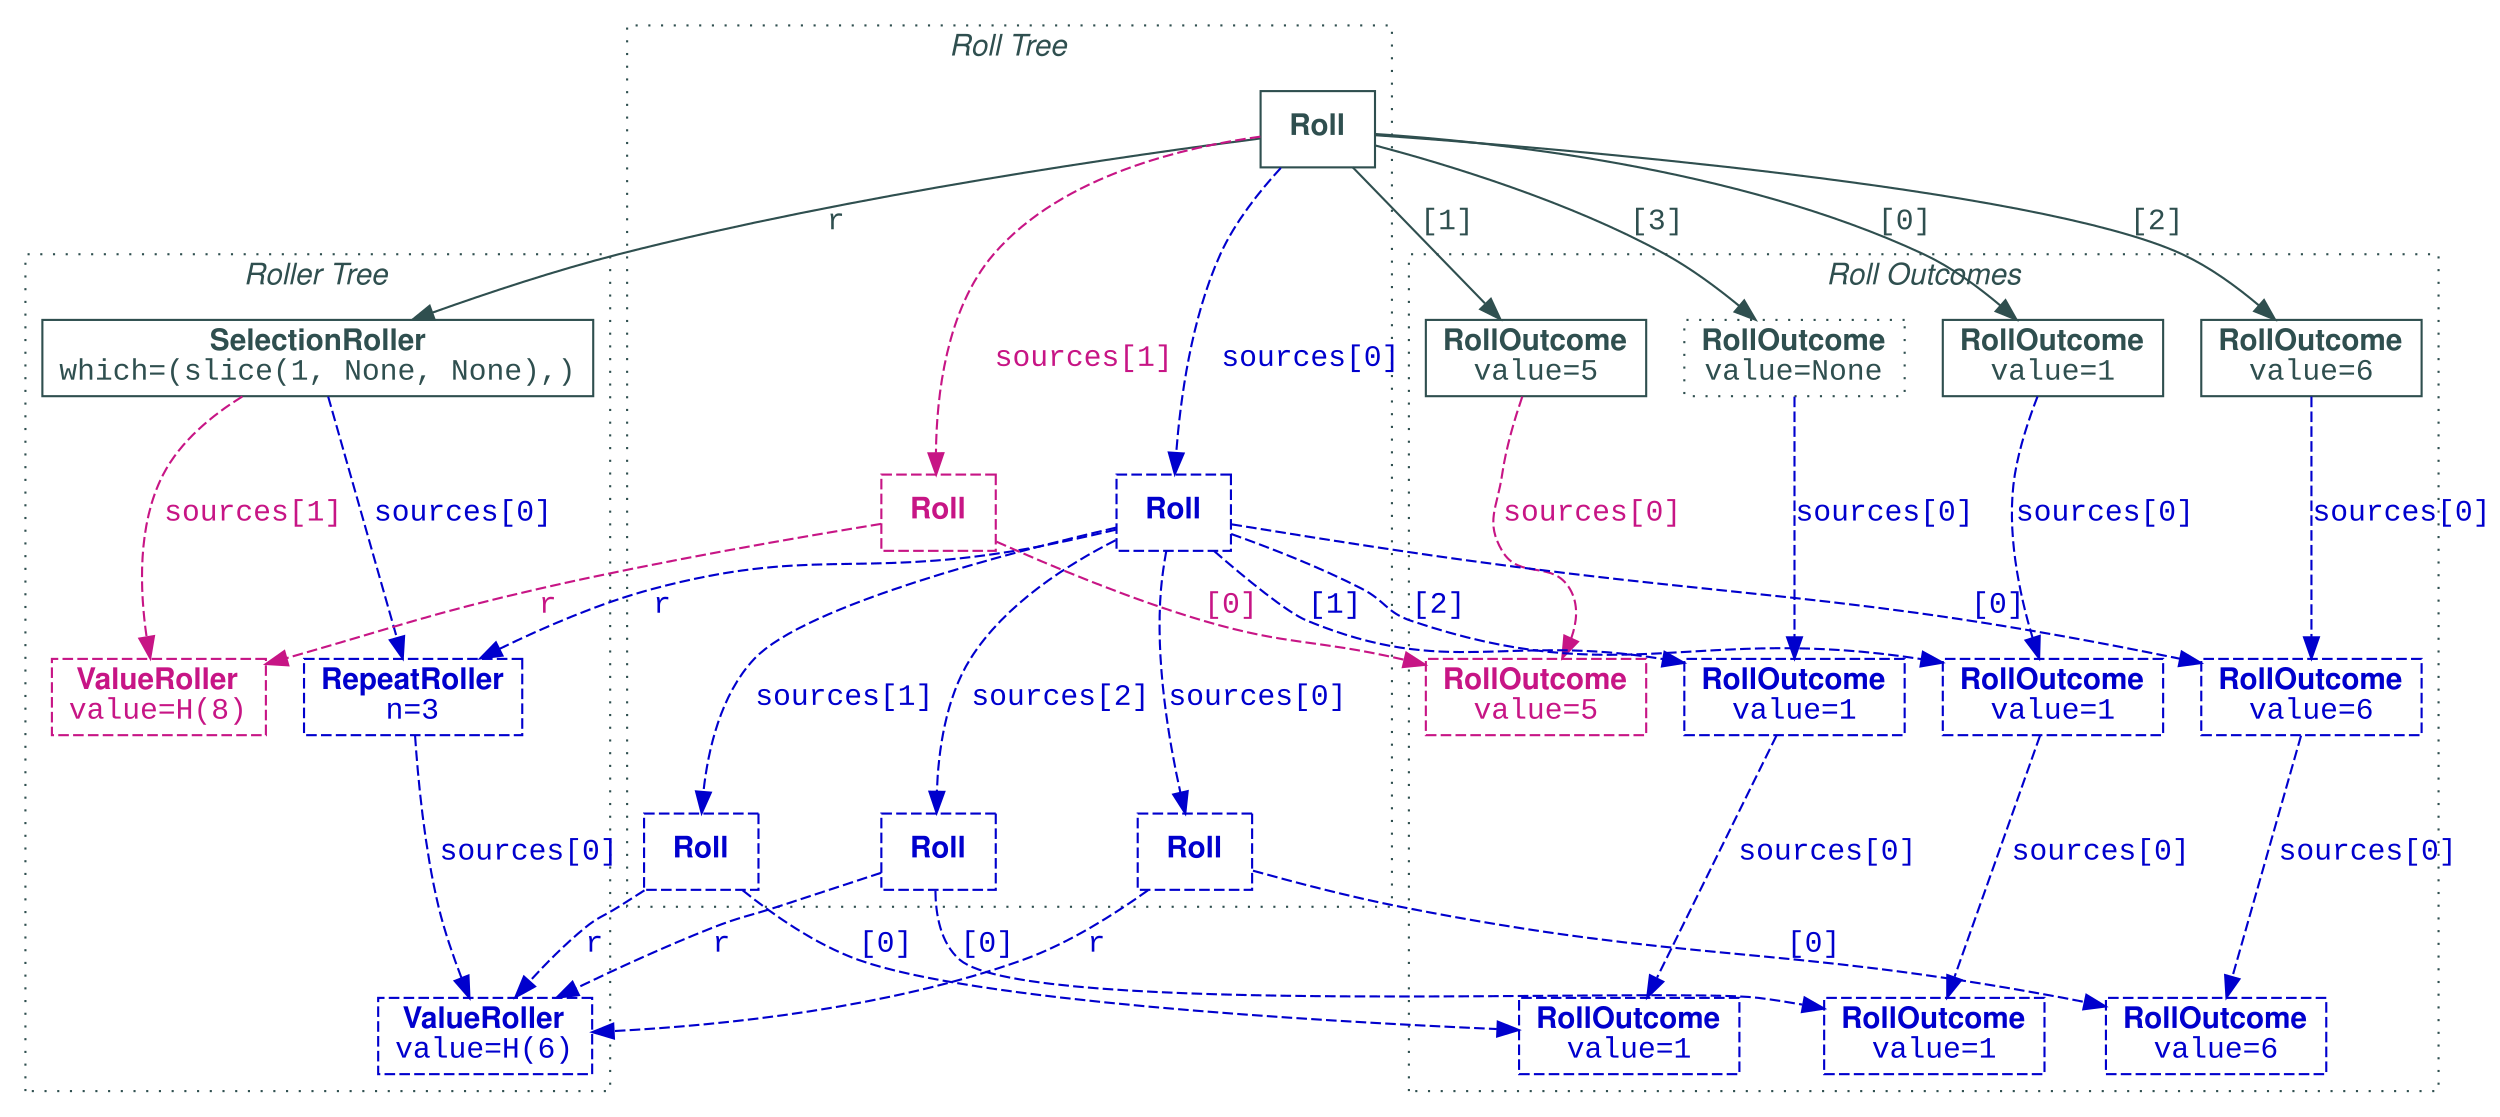
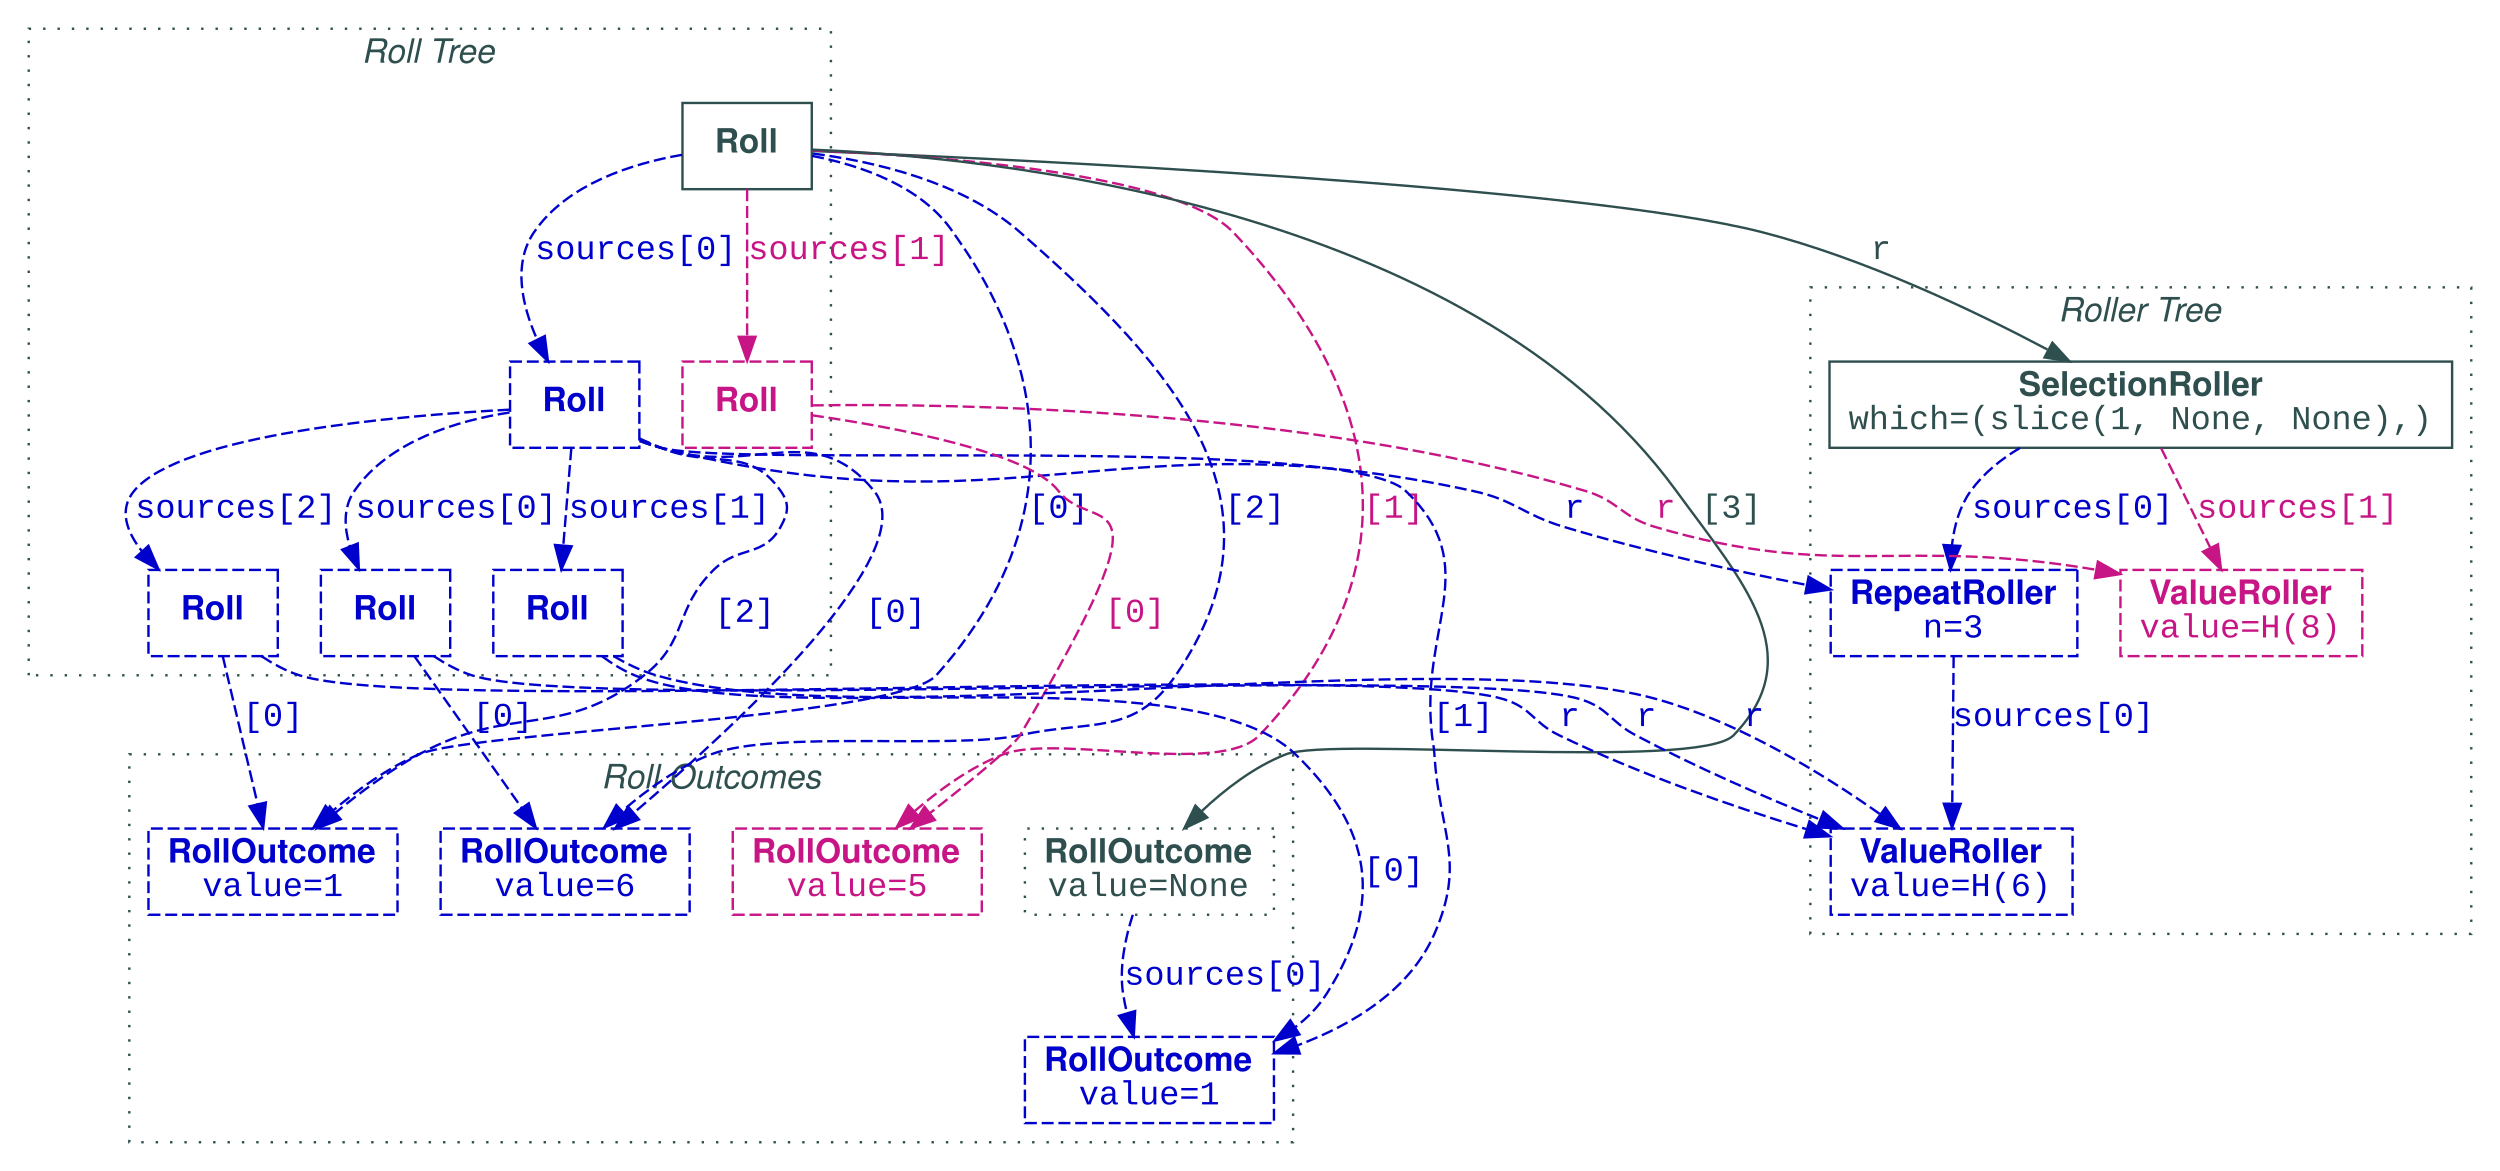
- <svg xmlns="http://www.w3.org/2000/svg" width="1180pt" height="527pt" viewBox="0.00 0.00 1180.00 527.00">
-   <g id="graph0" class="graph" transform="scale(1 1) rotate(0) translate(4 523)">
+ <svg xmlns="http://www.w3.org/2000/svg" width="1044pt" height="489pt" viewBox="0.00 0.00 1044.00 489.00">
+   <g id="graph0" class="graph" transform="scale(1 1) rotate(0) translate(4 485)">
    <g id="clust1" class="cluster">
-       <polygon fill="transparent" stroke="DarkSlateGray" stroke-dasharray="1,5" points="8,-8 8,-403 284,-403 284,-8 8,-8" />
-       <text text-anchor="start" x="111" y="-388.8" font-family="Helvetica,sans-Serif" font-style="italic" font-size="14.00" fill="DarkSlateGray">Roller Tree</text>
+       <polygon fill="transparent" stroke="DarkSlateGray" stroke-dasharray="1,5" points="8,-203 8,-473 343,-473 343,-203 8,-203" />
+       <text text-anchor="start" x="147" y="-458.8" font-family="Helvetica,sans-Serif" font-style="italic" font-size="14.00" fill="DarkSlateGray">Roll Tree</text>
    </g>
    <g id="clust2" class="cluster">
-       <polygon fill="transparent" stroke="DarkSlateGray" stroke-dasharray="1,5" points="292,-95 292,-511 653,-511 653,-95 292,-95" />
-       <text text-anchor="start" x="444" y="-496.8" font-family="Helvetica,sans-Serif" font-style="italic" font-size="14.00" fill="DarkSlateGray">Roll Tree</text>
+       <polygon fill="transparent" stroke="DarkSlateGray" stroke-dasharray="1,5" points="752,-95 752,-365 1028,-365 1028,-95 752,-95" />
+       <text text-anchor="start" x="855.5" y="-350.8" font-family="Helvetica,sans-Serif" font-style="italic" font-size="14.00" fill="DarkSlateGray">Roller Tree</text>
    </g>
    <g id="clust3" class="cluster">
-       <polygon fill="transparent" stroke="DarkSlateGray" stroke-dasharray="1,5" points="661,-8 661,-403 1147,-403 1147,-8 661,-8" />
-       <text text-anchor="start" x="858" y="-388.8" font-family="Helvetica,sans-Serif" font-style="italic" font-size="14.00" fill="DarkSlateGray">Roll Outcomes</text>
+       <polygon fill="transparent" stroke="DarkSlateGray" stroke-dasharray="1,5" points="50,-8 50,-170 536,-170 536,-8 50,-8" />
+       <text text-anchor="start" x="247" y="-155.8" font-family="Helvetica,sans-Serif" font-style="italic" font-size="14.00" fill="DarkSlateGray">Roll Outcomes</text>
    </g>
    <g id="node1" class="node">
-       <polygon fill="none" stroke="DarkSlateGray" points="645,-480 591,-480 591,-444 645,-444 645,-480" />
-       <text text-anchor="start" x="604.5" y="-459.3" font-family="Helvetica,sans-Serif" font-weight="bold" font-size="14.00" fill="DarkSlateGray">Roll</text>
+       <polygon fill="none" stroke="DarkSlateGray" points="335,-442 281,-442 281,-406 335,-406 335,-442" />
+       <text text-anchor="start" x="294.5" y="-421.3" font-family="Helvetica,sans-Serif" font-weight="bold" font-size="14.00" fill="DarkSlateGray">Roll</text>
    </g>
    <g id="node2" class="node">
-       <polygon fill="none" stroke="DarkSlateGray" points="276,-372 16,-372 16,-336 276,-336 276,-372" />
-       <text text-anchor="start" x="95" y="-357.8" font-family="Helvetica,sans-Serif" font-weight="bold" font-size="14.00" fill="DarkSlateGray">SelectionRoller</text>
-       <text text-anchor="start" x="24" y="-343.8" font-family="Courier New" font-size="14.00" fill="DarkSlateGray">which=(slice(1, None, None),)</text>
+       <polygon fill="none" stroke="DarkSlateGray" points="1020,-334 760,-334 760,-298 1020,-298 1020,-334" />
+       <text text-anchor="start" x="839" y="-319.8" font-family="Helvetica,sans-Serif" font-weight="bold" font-size="14.00" fill="DarkSlateGray">SelectionRoller</text>
+       <text text-anchor="start" x="768" y="-305.8" font-family="Courier New" font-size="14.00" fill="DarkSlateGray">which=(slice(1, None, None),)</text>
    </g>
    <g id="edge1" class="edge">
-       <path fill="none" stroke="DarkSlateGray" d="M590.76,-457.64C533.91,-450.32 398.75,-431.28 288,-403 258.6,-395.49 226.52,-384.87 200.31,-375.52" />
-       <polygon fill="DarkSlateGray" stroke="DarkSlateGray" points="201.16,-372.11 190.56,-372.01 198.78,-378.69 201.16,-372.11" />
-       <text text-anchor="middle" x="390.5" y="-414.8" font-family="Courier New" font-size="14.00" fill="DarkSlateGray">r</text>
+       <path fill="none" stroke="DarkSlateGray" d="M335.12,-421.96C416.3,-418.67 656.37,-407.5 732,-388 774.49,-377.04 819.87,-355.51 851.04,-339.02" />
+       <polygon fill="DarkSlateGray" stroke="DarkSlateGray" points="853.09,-341.9 860.24,-334.08 849.78,-335.73 853.09,-341.9" />
+       <text text-anchor="middle" x="781.5" y="-376.8" font-family="Courier New" font-size="14.00" fill="DarkSlateGray">r</text>
    </g>
    <g id="node3" class="node">
-       <polygon fill="none" stroke="DarkSlateGray" points="1017,-372 913,-372 913,-336 1017,-336 1017,-372" />
-       <text text-anchor="start" x="921" y="-357.8" font-family="Helvetica,sans-Serif" font-weight="bold" font-size="14.00" fill="DarkSlateGray">RollOutcome</text>
-       <text text-anchor="start" x="935.5" y="-343.8" font-family="Courier New" font-size="14.00" fill="DarkSlateGray">value=1</text>
+       <polygon fill="none" stroke="MediumBlue" stroke-dasharray="5,2" points="162,-139 58,-139 58,-103 162,-103 162,-139" />
+       <text text-anchor="start" x="66" y="-124.8" font-family="Helvetica,sans-Serif" font-weight="bold" font-size="14.00" fill="MediumBlue">RollOutcome</text>
+       <text text-anchor="start" x="80.5" y="-110.8" font-family="Courier New" font-size="14.00" fill="MediumBlue">value=1</text>
    </g>
    <g id="edge2" class="edge">
-       <path fill="none" stroke="DarkSlateGray" d="M645.34,-459.72C697.85,-456.35 815.42,-444.41 904,-403 917.04,-396.91 929.81,-387.54 940.27,-378.7" />
-       <polygon fill="DarkSlateGray" stroke="DarkSlateGray" points="942.58,-381.33 947.79,-372.1 937.96,-376.07 942.58,-381.33" />
-       <text text-anchor="middle" x="895" y="-414.8" font-family="Courier New" font-size="14.00" fill="DarkSlateGray">[0]</text>
+       <path fill="none" stroke="MediumBlue" stroke-dasharray="5,2" d="M335.13,-419.9C355.1,-416.05 380.95,-407.39 394,-388 401.3,-377.15 467.37,-292.77 387,-203 370.81,-184.91 193.27,-179.66 171,-170 157.7,-164.23 144.81,-154.84 134.32,-145.88" />
+       <polygon fill="MediumBlue" stroke="MediumBlue" points="136.61,-143.23 126.81,-139.18 131.95,-148.45 136.61,-143.23" />
+       <text text-anchor="middle" x="438" y="-268.8" font-family="Courier New" font-size="14.00" fill="MediumBlue">[0]</text>
    </g>
    <g id="node4" class="node">
-       <polygon fill="none" stroke="DarkSlateGray" points="773,-372 669,-372 669,-336 773,-336 773,-372" />
-       <text text-anchor="start" x="677" y="-357.8" font-family="Helvetica,sans-Serif" font-weight="bold" font-size="14.00" fill="DarkSlateGray">RollOutcome</text>
-       <text text-anchor="start" x="691.5" y="-343.8" font-family="Courier New" font-size="14.00" fill="DarkSlateGray">value=5</text>
+       <polygon fill="none" stroke="MediumVioletRed" stroke-dasharray="5,2" points="406,-139 302,-139 302,-103 406,-103 406,-139" />
+       <text text-anchor="start" x="310" y="-124.8" font-family="Helvetica,sans-Serif" font-weight="bold" font-size="14.00" fill="MediumVioletRed">RollOutcome</text>
+       <text text-anchor="start" x="324.5" y="-110.8" font-family="Courier New" font-size="14.00" fill="MediumVioletRed">value=5</text>
    </g>
    <g id="edge3" class="edge">
-       <path fill="none" stroke="DarkSlateGray" d="M634.55,-443.97C651.42,-426.61 677.76,-399.5 696.93,-379.77" />
-       <polygon fill="DarkSlateGray" stroke="DarkSlateGray" points="699.69,-381.95 704.15,-372.34 694.67,-377.07 699.69,-381.95" />
-       <text text-anchor="middle" x="679" y="-414.8" font-family="Courier New" font-size="14.00" fill="DarkSlateGray">[1]</text>
+       <path fill="none" stroke="MediumVioletRed" stroke-dasharray="5,2" d="M335.28,-422.2C384.99,-420.13 487.35,-412.89 511,-388 575.38,-320.25 586.36,-245.77 522,-178 505.58,-160.71 437.22,-178.64 415,-170 401.39,-164.71 388.37,-155.3 377.88,-146.2" />
+       <polygon fill="MediumVioletRed" stroke="MediumVioletRed" points="380.14,-143.52 370.38,-139.38 375.42,-148.7 380.14,-143.52" />
+       <text text-anchor="middle" x="578" y="-268.8" font-family="Courier New" font-size="14.00" fill="MediumVioletRed">[1]</text>
    </g>
    <g id="node5" class="node">
-       <polygon fill="none" stroke="DarkSlateGray" points="1139,-372 1035,-372 1035,-336 1139,-336 1139,-372" />
-       <text text-anchor="start" x="1043" y="-357.8" font-family="Helvetica,sans-Serif" font-weight="bold" font-size="14.00" fill="DarkSlateGray">RollOutcome</text>
-       <text text-anchor="start" x="1057.5" y="-343.8" font-family="Courier New" font-size="14.00" fill="DarkSlateGray">value=6</text>
+       <polygon fill="none" stroke="MediumBlue" stroke-dasharray="5,2" points="284,-139 180,-139 180,-103 284,-103 284,-139" />
+       <text text-anchor="start" x="188" y="-124.8" font-family="Helvetica,sans-Serif" font-weight="bold" font-size="14.00" fill="MediumBlue">RollOutcome</text>
+       <text text-anchor="start" x="202.5" y="-110.8" font-family="Courier New" font-size="14.00" fill="MediumBlue">value=6</text>
    </g>
    <g id="edge4" class="edge">
-       <path fill="none" stroke="DarkSlateGray" d="M645.04,-459.19C724.74,-453.53 957.48,-434.66 1026,-403 1039.06,-396.96 1051.84,-387.61 1062.3,-378.76" />
-       <polygon fill="DarkSlateGray" stroke="DarkSlateGray" points="1064.61,-381.39 1069.81,-372.15 1059.99,-376.13 1064.61,-381.39" />
-       <text text-anchor="middle" x="1014" y="-414.8" font-family="Courier New" font-size="14.00" fill="DarkSlateGray">[2]</text>
+       <path fill="none" stroke="MediumBlue" stroke-dasharray="5,2" d="M335.46,-420.88C360.67,-417.6 397.68,-409.26 422,-388 487.61,-330.64 536.34,-274.84 487,-203 469.48,-177.49 452.24,-184.59 422,-178 393.94,-171.88 319.84,-180.23 293,-170 279.35,-164.8 266.33,-155.4 255.85,-146.29" />
+       <polygon fill="MediumBlue" stroke="MediumBlue" points="258.1,-143.61 248.36,-139.45 253.38,-148.78 258.1,-143.61" />
+       <text text-anchor="middle" x="520" y="-268.8" font-family="Courier New" font-size="14.00" fill="MediumBlue">[2]</text>
    </g>
    <g id="node6" class="node">
-       <polygon fill="none" stroke="DarkSlateGray" stroke-dasharray="1,5" points="895,-372 791,-372 791,-336 895,-336 895,-372" />
-       <text text-anchor="start" x="799" y="-357.8" font-family="Helvetica,sans-Serif" font-weight="bold" font-size="14.00" fill="DarkSlateGray">RollOutcome</text>
-       <text text-anchor="start" x="800.5" y="-343.8" font-family="Courier New" font-size="14.00" fill="DarkSlateGray">value=None</text>
+       <polygon fill="none" stroke="DarkSlateGray" stroke-dasharray="1,5" points="528,-139 424,-139 424,-103 528,-103 528,-139" />
+       <text text-anchor="start" x="432" y="-124.8" font-family="Helvetica,sans-Serif" font-weight="bold" font-size="14.00" fill="DarkSlateGray">RollOutcome</text>
+       <text text-anchor="start" x="433.5" y="-110.8" font-family="Courier New" font-size="14.00" fill="DarkSlateGray">value=None</text>
    </g>
    <g id="edge5" class="edge">
-       <path fill="none" stroke="DarkSlateGray" d="M645.27,-454.3C678.78,-445.42 736.76,-427.91 782,-403 794.2,-396.28 806.5,-387.16 816.82,-378.68" />
-       <polygon fill="DarkSlateGray" stroke="DarkSlateGray" points="819.26,-381.2 824.63,-372.07 814.74,-375.85 819.26,-381.2" />
-       <text text-anchor="middle" x="778" y="-414.8" font-family="Courier New" font-size="14.00" fill="DarkSlateGray">[3]</text>
+       <path fill="none" stroke="DarkSlateGray" d="M335.05,-422.51C407.83,-419.55 608.21,-400.35 696,-280 723.44,-242.37 752.22,-211.63 720,-178 705.61,-162.98 552.38,-177.55 533,-170 519.87,-164.89 507.6,-155.44 497.83,-146.27" />
+       <polygon fill="DarkSlateGray" stroke="DarkSlateGray" points="500.13,-143.62 490.56,-139.06 495.2,-148.59 500.13,-143.62" />
+       <text text-anchor="middle" x="719" y="-268.8" font-family="Courier New" font-size="14.00" fill="DarkSlateGray">[3]</text>
    </g>
    <g id="node7" class="node">
-       <polygon fill="none" stroke="MediumBlue" stroke-dasharray="5,2" points="577,-299 523,-299 523,-263 577,-263 577,-299" />
-       <text text-anchor="start" x="536.5" y="-278.3" font-family="Helvetica,sans-Serif" font-weight="bold" font-size="14.00" fill="MediumBlue">Roll</text>
+       <polygon fill="none" stroke="MediumBlue" stroke-dasharray="5,2" points="263,-334 209,-334 209,-298 263,-298 263,-334" />
+       <text text-anchor="start" x="222.5" y="-313.3" font-family="Helvetica,sans-Serif" font-weight="bold" font-size="14.00" fill="MediumBlue">Roll</text>
+     </g>
+     <g id="edge18" class="edge">
+       <path fill="none" stroke="MediumBlue" stroke-dasharray="5,2" d="M280.81,-420.34C260.05,-416.72 232.74,-408.17 219,-388 210.07,-374.89 213.93,-357.64 220.21,-343.42" />
+       <polygon fill="MediumBlue" stroke="MediumBlue" points="223.5,-344.66 224.82,-334.15 217.23,-341.55 223.5,-344.66" />
+       <text text-anchor="middle" x="261.5" y="-376.8" font-family="Courier New" font-size="14.00" fill="MediumBlue">sources[0]</text>
+     </g>
+     <g id="node10" class="node">
+       <polygon fill="none" stroke="MediumVioletRed" stroke-dasharray="5,2" points="335,-334 281,-334 281,-298 335,-298 335,-334" />
+       <text text-anchor="start" x="294.5" y="-313.3" font-family="Helvetica,sans-Serif" font-weight="bold" font-size="14.00" fill="MediumVioletRed">Roll</text>
+     </g>
+     <g id="edge19" class="edge">
+       <path fill="none" stroke="MediumVioletRed" stroke-dasharray="5,2" d="M308,-405.97C308,-389.38 308,-363.88 308,-344.43" />
+       <polygon fill="MediumVioletRed" stroke="MediumVioletRed" points="311.5,-344.34 308,-334.34 304.5,-344.34 311.5,-344.34" />
+       <text text-anchor="middle" x="350.5" y="-376.8" font-family="Courier New" font-size="14.00" fill="MediumVioletRed">sources[1]</text>
+     </g>
+     <g id="node8" class="node">
+       <polygon fill="none" stroke="MediumBlue" stroke-dasharray="5,2" points="863.5,-247 760.5,-247 760.5,-211 863.5,-211 863.5,-247" />
+       <text text-anchor="start" x="768.5" y="-232.8" font-family="Helvetica,sans-Serif" font-weight="bold" font-size="14.00" fill="MediumBlue">RepeatRoller</text>
+       <text text-anchor="start" x="799" y="-218.8" font-family="Courier New" font-size="14.00" fill="MediumBlue">n=3</text>
+     </g>
+     <g id="edge23" class="edge">
+       <path fill="none" stroke="MediumBlue" stroke-dasharray="5,2" d="M839.51,-297.93C831.61,-293.24 824.31,-287.35 819,-280 814.29,-273.48 812.05,-265.21 811.13,-257.28" />
+       <polygon fill="MediumBlue" stroke="MediumBlue" points="814.62,-257.02 810.56,-247.23 807.63,-257.41 814.62,-257.02" />
+       <text text-anchor="middle" x="861.5" y="-268.8" font-family="Courier New" font-size="14.00" fill="MediumBlue">sources[0]</text>
+     </g>
+     <g id="node11" class="node">
+       <polygon fill="none" stroke="MediumVioletRed" stroke-dasharray="5,2" points="982.5,-247 881.5,-247 881.5,-211 982.5,-211 982.5,-247" />
+       <text text-anchor="start" x="893.5" y="-232.8" font-family="Helvetica,sans-Serif" font-weight="bold" font-size="14.00" fill="MediumVioletRed">ValueRoller</text>
+       <text text-anchor="start" x="889.5" y="-218.8" font-family="Courier New" font-size="14.00" fill="MediumVioletRed">value=H(8)</text>
+     </g>
+     <g id="edge24" class="edge">
+       <path fill="none" stroke="MediumVioletRed" stroke-dasharray="5,2" d="M898.5,-297.8C904.36,-285.93 912.27,-269.93 918.93,-256.45" />
+       <polygon fill="MediumVioletRed" stroke="MediumVioletRed" points="922.22,-257.69 923.51,-247.18 915.95,-254.59 922.22,-257.69" />
+       <text text-anchor="middle" x="955.5" y="-268.8" font-family="Courier New" font-size="14.00" fill="MediumVioletRed">sources[1]</text>
+     </g>
+     <g id="node9" class="node">
+       <polygon fill="none" stroke="MediumBlue" stroke-dasharray="5,2" points="528,-52 424,-52 424,-16 528,-16 528,-52" />
+       <text text-anchor="start" x="432" y="-37.8" font-family="Helvetica,sans-Serif" font-weight="bold" font-size="14.00" fill="MediumBlue">RollOutcome</text>
+       <text text-anchor="start" x="446.5" y="-23.8" font-family="Courier New" font-size="14.00" fill="MediumBlue">value=1</text>
+     </g>
+     <g id="edge26" class="edge">
+       <path fill="none" stroke="MediumBlue" stroke-dasharray="5,2" d="M469.06,-102.98C465.94,-93.35 463.3,-81.07 465,-70 465.41,-67.32 465.99,-64.56 466.67,-61.83" />
+       <polygon fill="MediumBlue" stroke="MediumBlue" points="470.04,-62.78 469.45,-52.2 463.31,-60.83 470.04,-62.78" />
+       <text text-anchor="middle" x="507.5" y="-73.8" font-family="Courier New" font-size="14.00" fill="MediumBlue">sources[0]</text>
+     </g>
+     <g id="edge9" class="edge">
+       <path fill="none" stroke="MediumBlue" stroke-dasharray="5,2" d="M263,-301.91C266.02,-300.55 269.06,-299.22 272,-298 293.81,-288.95 308.42,-299.32 322,-280 325.83,-274.55 325.19,-270.85 322,-265 314.91,-252.02 304.52,-257.4 294,-247 277.34,-230.53 283.46,-217.41 265,-203 230.1,-175.75 209.81,-191.31 171,-170 158.79,-163.3 146.5,-154.18 136.17,-145.69" />
+       <polygon fill="MediumBlue" stroke="MediumBlue" points="138.25,-142.87 128.36,-139.08 133.73,-148.21 138.25,-142.87" />
+       <text text-anchor="middle" x="307" y="-225.3" font-family="Courier New" font-size="14.00" fill="MediumBlue">[2]</text>
+     </g>
+     <g id="edge7" class="edge">
+       <path fill="none" stroke="MediumBlue" stroke-dasharray="5,2" d="M263.24,-301.3C266.16,-300.09 269.11,-298.96 272,-298 310.3,-285.29 335.45,-311.24 361,-280 381.79,-254.58 304.76,-183.07 260.72,-145.59" />
+       <polygon fill="MediumBlue" stroke="MediumBlue" points="262.82,-142.78 252.92,-139.01 258.3,-148.13 262.82,-142.78" />
+       <text text-anchor="middle" x="370" y="-225.3" font-family="Courier New" font-size="14.00" fill="MediumBlue">[0]</text>
+     </g>
+     <g id="edge6" class="edge">
+       <path fill="none" stroke="MediumBlue" stroke-dasharray="5,2" d="M263.11,-300.86C266.05,-299.73 269.05,-298.74 272,-298 418.3,-261.09 463.58,-312.12 611,-280 628.74,-276.14 631.62,-270.26 649,-265 681.98,-255.02 719.53,-246.76 750.28,-240.77" />
+       <polygon fill="MediumBlue" stroke="MediumBlue" points="751.26,-244.14 760.43,-238.83 749.95,-237.27 751.26,-244.14" />
+       <text text-anchor="middle" x="653.5" y="-268.8" font-family="Courier New" font-size="14.00" fill="MediumBlue">r</text>
+     </g>
+     <g id="edge8" class="edge">
+       <path fill="none" stroke="MediumBlue" stroke-dasharray="5,2" d="M263.11,-300.88C266.06,-299.75 269.05,-298.75 272,-298 305.54,-289.45 557.93,-303.86 583,-280 616.03,-248.57 588.73,-223.29 594,-178 594.41,-174.44 594.78,-173.58 595,-170 597.07,-136.73 608.35,-125.55 595,-95 584.78,-71.61 561.28,-57.24 537.83,-48.46" />
+       <polygon fill="MediumBlue" stroke="MediumBlue" points="538.77,-45.08 528.18,-45.14 536.5,-51.7 538.77,-45.08" />
+       <text text-anchor="middle" x="607" y="-181.8" font-family="Courier New" font-size="14.00" fill="MediumBlue">[1]</text>
+     </g>
+     <g id="node12" class="node">
+       <polygon fill="none" stroke="MediumBlue" stroke-dasharray="5,2" points="184,-247 130,-247 130,-211 184,-211 184,-247" />
+       <text text-anchor="start" x="143.5" y="-226.3" font-family="Helvetica,sans-Serif" font-weight="bold" font-size="14.00" fill="MediumBlue">Roll</text>
+     </g>
+     <g id="edge20" class="edge">
+       <path fill="none" stroke="MediumBlue" stroke-dasharray="5,2" d="M208.79,-312.75C187.25,-309.38 158.45,-300.96 144,-280 139.29,-273.18 139.68,-264.76 142.1,-256.8" />
+       <polygon fill="MediumBlue" stroke="MediumBlue" points="145.38,-258.02 145.84,-247.44 138.88,-255.42 145.38,-258.02" />
+       <text text-anchor="middle" x="186.5" y="-268.8" font-family="Courier New" font-size="14.00" fill="MediumBlue">sources[0]</text>
+     </g>
+     <g id="node14" class="node">
+       <polygon fill="none" stroke="MediumBlue" stroke-dasharray="5,2" points="256,-247 202,-247 202,-211 256,-211 256,-247" />
+       <text text-anchor="start" x="215.5" y="-226.3" font-family="Helvetica,sans-Serif" font-weight="bold" font-size="14.00" fill="MediumBlue">Roll</text>
    </g>
    <g id="edge21" class="edge">
-       <path fill="none" stroke="MediumBlue" stroke-dasharray="5,2" d="M600.55,-443.74C590.65,-432.94 578.89,-418.22 572,-403 558.28,-372.71 553.11,-334.49 551.17,-309.2" />
-       <polygon fill="MediumBlue" stroke="MediumBlue" points="554.66,-308.96 550.52,-299.21 547.68,-309.42 554.66,-308.96" />
-       <text text-anchor="middle" x="614.5" y="-350.3" font-family="Courier New" font-size="14.00" fill="MediumBlue">sources[0]</text>
-     </g>
-     <g id="node12" class="node">
-       <polygon fill="none" stroke="MediumVioletRed" stroke-dasharray="5,2" points="466,-299 412,-299 412,-263 466,-263 466,-299" />
-       <text text-anchor="start" x="425.5" y="-278.3" font-family="Helvetica,sans-Serif" font-weight="bold" font-size="14.00" fill="MediumVioletRed">Roll</text>
+       <path fill="none" stroke="MediumBlue" stroke-dasharray="5,2" d="M234.58,-297.8C233.63,-286.16 232.34,-270.55 231.24,-257.24" />
+       <polygon fill="MediumBlue" stroke="MediumBlue" points="234.72,-256.85 230.41,-247.18 227.75,-257.43 234.72,-256.85" />
+       <text text-anchor="middle" x="275.5" y="-268.8" font-family="Courier New" font-size="14.00" fill="MediumBlue">sources[1]</text>
+     </g>
+     <g id="node15" class="node">
+       <polygon fill="none" stroke="MediumBlue" stroke-dasharray="5,2" points="112,-247 58,-247 58,-211 112,-211 112,-247" />
+       <text text-anchor="start" x="71.5" y="-226.3" font-family="Helvetica,sans-Serif" font-weight="bold" font-size="14.00" fill="MediumBlue">Roll</text>
    </g>
    <g id="edge22" class="edge">
-       <path fill="none" stroke="MediumVioletRed" stroke-dasharray="5,2" d="M590.88,-458.5C556.32,-453.81 497.22,-440.48 465,-403 442.6,-376.94 438.04,-336.2 437.77,-309.31" />
-       <polygon fill="MediumVioletRed" stroke="MediumVioletRed" points="441.27,-309.09 437.87,-299.05 434.27,-309.02 441.27,-309.09" />
-       <text text-anchor="middle" x="507.5" y="-350.3" font-family="Courier New" font-size="14.00" fill="MediumVioletRed">sources[1]</text>
-     </g>
-     <g id="node8" class="node">
-       <polygon fill="none" stroke="MediumBlue" stroke-dasharray="5,2" points="242.5,-212 139.5,-212 139.5,-176 242.5,-176 242.5,-212" />
-       <text text-anchor="start" x="147.5" y="-197.8" font-family="Helvetica,sans-Serif" font-weight="bold" font-size="14.00" fill="MediumBlue">RepeatRoller</text>
-       <text text-anchor="start" x="178" y="-183.8" font-family="Courier New" font-size="14.00" fill="MediumBlue">n=3</text>
-     </g>
-     <g id="edge18" class="edge">
-       <path fill="none" stroke="MediumBlue" stroke-dasharray="5,2" d="M150.9,-335.79C158.71,-308.37 174.05,-254.53 183.32,-221.96" />
-       <polygon fill="MediumBlue" stroke="MediumBlue" points="186.73,-222.76 186.1,-212.19 180,-220.85 186.73,-222.76" />
-       <text text-anchor="middle" x="214.5" y="-277.3" font-family="Courier New" font-size="14.00" fill="MediumBlue">sources[0]</text>
+       <path fill="none" stroke="MediumBlue" stroke-dasharray="5,2" d="M208.81,-313.93C162.55,-311.47 71.59,-303.67 52,-280 45.57,-272.23 48.75,-263.17 55.18,-254.91" />
+       <polygon fill="MediumBlue" stroke="MediumBlue" points="57.97,-257.05 62.13,-247.31 52.8,-252.32 57.97,-257.05" />
+       <text text-anchor="middle" x="94.5" y="-268.8" font-family="Courier New" font-size="14.00" fill="MediumBlue">sources[2]</text>
    </g>
    <g id="node13" class="node">
-       <polygon fill="none" stroke="MediumVioletRed" stroke-dasharray="5,2" points="121.5,-212 20.5,-212 20.5,-176 121.5,-176 121.5,-212" />
-       <text text-anchor="start" x="32" y="-197.8" font-family="Helvetica,sans-Serif" font-weight="bold" font-size="14.00" fill="MediumVioletRed">ValueRoller</text>
-       <text text-anchor="start" x="28.5" y="-183.8" font-family="Courier New" font-size="14.00" fill="MediumVioletRed">value=H(8)</text>
-     </g>
-     <g id="edge19" class="edge">
-       <path fill="none" stroke="MediumVioletRed" stroke-dasharray="5,2" d="M110.38,-335.86C96.08,-326.99 81.1,-314.69 73,-299 60.75,-275.28 61.98,-244.28 65.21,-222.31" />
-       <polygon fill="MediumVioletRed" stroke="MediumVioletRed" points="68.68,-222.77 66.9,-212.33 61.78,-221.6 68.68,-222.77" />
-       <text text-anchor="middle" x="115.5" y="-277.3" font-family="Courier New" font-size="14.00" fill="MediumVioletRed">sources[1]</text>
-     </g>
-     <g id="node11" class="node">
-       <polygon fill="none" stroke="MediumBlue" stroke-dasharray="5,2" points="1017,-212 913,-212 913,-176 1017,-176 1017,-212" />
-       <text text-anchor="start" x="921" y="-197.8" font-family="Helvetica,sans-Serif" font-weight="bold" font-size="14.00" fill="MediumBlue">RollOutcome</text>
-       <text text-anchor="start" x="935.5" y="-183.8" font-family="Courier New" font-size="14.00" fill="MediumBlue">value=1</text>
-     </g>
-     <g id="edge26" class="edge">
-       <path fill="none" stroke="MediumBlue" stroke-dasharray="5,2" d="M957.71,-335.85C953.67,-325.41 949.06,-311.68 947,-299 942.74,-272.73 949.1,-242.8 955.41,-221.81" />
-       <polygon fill="MediumBlue" stroke="MediumBlue" points="958.75,-222.87 958.46,-212.28 952.08,-220.74 958.75,-222.87" />
-       <text text-anchor="middle" x="989.5" y="-277.3" font-family="Courier New" font-size="14.00" fill="MediumBlue">sources[0]</text>
-     </g>
-     <g id="node14" class="node">
-       <polygon fill="none" stroke="MediumVioletRed" stroke-dasharray="5,2" points="773,-212 669,-212 669,-176 773,-176 773,-212" />
-       <text text-anchor="start" x="677" y="-197.8" font-family="Helvetica,sans-Serif" font-weight="bold" font-size="14.00" fill="MediumVioletRed">RollOutcome</text>
-       <text text-anchor="start" x="691.5" y="-183.8" font-family="Courier New" font-size="14.00" fill="MediumVioletRed">value=5</text>
-     </g>
-     <g id="edge27" class="edge">
-       <path fill="none" stroke="MediumVioletRed" stroke-dasharray="5,2" d="M714.51,-335.77C710.92,-325.31 706.82,-311.58 705,-299 702.7,-283.17 696.92,-276.81 705,-263 713.24,-248.91 728.76,-259.09 737,-245 741.19,-237.84 740.38,-229.45 737.59,-221.62" />
-       <polygon fill="MediumVioletRed" stroke="MediumVioletRed" points="740.75,-220.1 733.42,-212.45 734.37,-223 740.75,-220.1" />
-       <text text-anchor="middle" x="747.5" y="-277.3" font-family="Courier New" font-size="14.00" fill="MediumVioletRed">sources[0]</text>
-     </g>
-     <g id="node9" class="node">
-       <polygon fill="none" stroke="MediumBlue" stroke-dasharray="5,2" points="1139,-212 1035,-212 1035,-176 1139,-176 1139,-212" />
-       <text text-anchor="start" x="1043" y="-197.8" font-family="Helvetica,sans-Serif" font-weight="bold" font-size="14.00" fill="MediumBlue">RollOutcome</text>
-       <text text-anchor="start" x="1057.5" y="-183.8" font-family="Courier New" font-size="14.00" fill="MediumBlue">value=6</text>
-     </g>
-     <g id="edge28" class="edge">
-       <path fill="none" stroke="MediumBlue" stroke-dasharray="5,2" d="M1087,-335.79C1087,-308.48 1087,-254.99 1087,-222.38" />
-       <polygon fill="MediumBlue" stroke="MediumBlue" points="1090.5,-222.19 1087,-212.19 1083.5,-222.19 1090.5,-222.19" />
-       <text text-anchor="middle" x="1129.5" y="-277.3" font-family="Courier New" font-size="14.00" fill="MediumBlue">sources[0]</text>
-     </g>
-     <g id="node10" class="node">
-       <polygon fill="none" stroke="MediumBlue" stroke-dasharray="5,2" points="895,-212 791,-212 791,-176 895,-176 895,-212" />
-       <text text-anchor="start" x="799" y="-197.8" font-family="Helvetica,sans-Serif" font-weight="bold" font-size="14.00" fill="MediumBlue">RollOutcome</text>
-       <text text-anchor="start" x="813.5" y="-183.8" font-family="Courier New" font-size="14.00" fill="MediumBlue">value=1</text>
-     </g>
-     <g id="edge29" class="edge">
-       <path fill="none" stroke="MediumBlue" stroke-dasharray="5,2" d="M843,-335.79C843,-308.48 843,-254.99 843,-222.38" />
-       <polygon fill="MediumBlue" stroke="MediumBlue" points="846.5,-222.19 843,-212.19 839.5,-222.19 846.5,-222.19" />
-       <text text-anchor="middle" x="885.5" y="-277.3" font-family="Courier New" font-size="14.00" fill="MediumBlue">sources[0]</text>
-     </g>
-     <g id="edge6" class="edge">
-       <path fill="none" stroke="MediumBlue" stroke-dasharray="5,2" d="M522.72,-273C508.57,-269.58 490.94,-265.64 475,-263 399.6,-250.53 377.84,-264.7 304,-245 279.08,-238.35 252.65,-226.92 231.62,-216.67" />
-       <polygon fill="MediumBlue" stroke="MediumBlue" points="233.17,-213.53 222.66,-212.21 230.06,-219.8 233.17,-213.53" />
-       <text text-anchor="middle" x="308.5" y="-233.8" font-family="Courier New" font-size="14.00" fill="MediumBlue">r</text>
-     </g>
-     <g id="edge7" class="edge">
-       <path fill="none" stroke="MediumBlue" stroke-dasharray="5,2" d="M577.24,-275.52C598.85,-272 629.84,-267.03 657,-263 817.56,-239.15 862.16,-245.37 1025,-212.06" />
-       <polygon fill="MediumBlue" stroke="MediumBlue" points="1025.78,-215.47 1034.87,-210.03 1024.37,-208.62 1025.78,-215.47" />
-       <text text-anchor="middle" x="939" y="-233.8" font-family="Courier New" font-size="14.00" fill="MediumBlue">[0]</text>
-     </g>
-     <g id="edge8" class="edge">
-       <path fill="none" stroke="MediumBlue" stroke-dasharray="5,2" d="M569.07,-262.9C583.87,-250.01 603.44,-233.91 613,-230 680.04,-202.56 705.69,-224.24 780.95,-211.91" />
-       <polygon fill="MediumBlue" stroke="MediumBlue" points="781.66,-215.34 790.89,-210.13 780.43,-208.45 781.66,-215.34" />
-       <text text-anchor="middle" x="626" y="-233.8" font-family="Courier New" font-size="14.00" fill="MediumBlue">[1]</text>
-     </g>
-     <g id="edge9" class="edge">
-       <path fill="none" stroke="MediumBlue" stroke-dasharray="5,2" d="M577.11,-270.96C595.07,-264.58 618.93,-255.35 639,-245 649.85,-239.4 650.44,-233.91 662,-230 761.18,-196.46 795.73,-228.57 903,-211.89" />
-       <polygon fill="MediumBlue" stroke="MediumBlue" points="903.62,-215.34 912.91,-210.25 902.47,-208.43 903.62,-215.34" />
-       <text text-anchor="middle" x="675" y="-233.8" font-family="Courier New" font-size="14.00" fill="MediumBlue">[2]</text>
-     </g>
-     <g id="node15" class="node">
-       <polygon fill="none" stroke="MediumBlue" stroke-dasharray="5,2" points="587,-139 533,-139 533,-103 587,-103 587,-139" />
-       <text text-anchor="start" x="546.5" y="-118.3" font-family="Helvetica,sans-Serif" font-weight="bold" font-size="14.00" fill="MediumBlue">Roll</text>
-     </g>
-     <g id="edge23" class="edge">
-       <path fill="none" stroke="MediumBlue" stroke-dasharray="5,2" d="M546.49,-262.98C545.47,-257.29 544.5,-250.9 544,-245 541.17,-211.77 547.62,-173.73 553.16,-148.86" />
-       <polygon fill="MediumBlue" stroke="MediumBlue" points="556.58,-149.59 555.45,-139.06 549.76,-148 556.58,-149.59" />
-       <text text-anchor="middle" x="589.5" y="-190.3" font-family="Courier New" font-size="14.00" fill="MediumBlue">sources[0]</text>
-     </g>
-     <g id="node18" class="node">
-       <polygon fill="none" stroke="MediumBlue" stroke-dasharray="5,2" points="354,-139 300,-139 300,-103 354,-103 354,-139" />
-       <text text-anchor="start" x="313.5" y="-118.3" font-family="Helvetica,sans-Serif" font-weight="bold" font-size="14.00" fill="MediumBlue">Roll</text>
-     </g>
-     <g id="edge24" class="edge">
-       <path fill="none" stroke="MediumBlue" stroke-dasharray="5,2" d="M522.79,-273.96C474.3,-262.68 375.8,-237.27 352,-212 336.15,-195.17 330.2,-169.16 328.04,-149.43" />
-       <polygon fill="MediumBlue" stroke="MediumBlue" points="331.5,-148.88 327.19,-139.21 324.53,-149.46 331.5,-148.88" />
-       <text text-anchor="middle" x="394.5" y="-190.3" font-family="Courier New" font-size="14.00" fill="MediumBlue">sources[1]</text>
-     </g>
-     <g id="node20" class="node">
-       <polygon fill="none" stroke="MediumBlue" stroke-dasharray="5,2" points="466,-139 412,-139 412,-103 466,-103 466,-139" />
-       <text text-anchor="start" x="425.5" y="-118.3" font-family="Helvetica,sans-Serif" font-weight="bold" font-size="14.00" fill="MediumBlue">Roll</text>
+       <polygon fill="none" stroke="MediumBlue" stroke-dasharray="5,2" points="861.5,-139 760.5,-139 760.5,-103 861.5,-103 861.5,-139" />
+       <text text-anchor="start" x="772.5" y="-124.8" font-family="Helvetica,sans-Serif" font-weight="bold" font-size="14.00" fill="MediumBlue">ValueRoller</text>
+       <text text-anchor="start" x="768.5" y="-110.8" font-family="Courier New" font-size="14.00" fill="MediumBlue">value=H(6)</text>
    </g>
    <g id="edge25" class="edge">
-       <path fill="none" stroke="MediumBlue" stroke-dasharray="5,2" d="M522.62,-268.03C500.43,-256.84 470.27,-237.96 454,-212 442.27,-193.29 438.87,-168.26 438.2,-149.35" />
-       <polygon fill="MediumBlue" stroke="MediumBlue" points="441.7,-149.24 438.08,-139.29 434.7,-149.33 441.7,-149.24" />
-       <text text-anchor="middle" x="496.5" y="-190.3" font-family="Courier New" font-size="14.00" fill="MediumBlue">sources[2]</text>
-     </g>
-     <g id="node16" class="node">
-       <polygon fill="none" stroke="MediumBlue" stroke-dasharray="5,2" points="275.5,-52 174.5,-52 174.5,-16 275.5,-16 275.5,-52" />
-       <text text-anchor="start" x="186" y="-37.8" font-family="Helvetica,sans-Serif" font-weight="bold" font-size="14.00" fill="MediumBlue">ValueRoller</text>
-       <text text-anchor="start" x="182.5" y="-23.8" font-family="Courier New" font-size="14.00" fill="MediumBlue">value=H(6)</text>
-     </g>
-     <g id="edge20" class="edge">
-       <path fill="none" stroke="MediumBlue" stroke-dasharray="5,2" d="M191.91,-175.79C193.23,-156.05 196.29,-122.83 203,-95 205.72,-83.72 209.89,-71.64 213.87,-61.3" />
-       <polygon fill="MediumBlue" stroke="MediumBlue" points="217.12,-62.59 217.57,-52 210.62,-60 217.12,-62.59" />
-       <text text-anchor="middle" x="245.5" y="-117.3" font-family="Courier New" font-size="14.00" fill="MediumBlue">sources[0]</text>
-     </g>
-     <g id="node17" class="node">
-       <polygon fill="none" stroke="MediumBlue" stroke-dasharray="5,2" points="1094,-52 990,-52 990,-16 1094,-16 1094,-52" />
-       <text text-anchor="start" x="998" y="-37.8" font-family="Helvetica,sans-Serif" font-weight="bold" font-size="14.00" fill="MediumBlue">RollOutcome</text>
-       <text text-anchor="start" x="1012.5" y="-23.8" font-family="Courier New" font-size="14.00" fill="MediumBlue">value=6</text>
-     </g>
-     <g id="edge30" class="edge">
-       <path fill="none" stroke="MediumBlue" stroke-dasharray="5,2" d="M1082.1,-175.79C1074.29,-148.37 1058.95,-94.53 1049.68,-61.96" />
-       <polygon fill="MediumBlue" stroke="MediumBlue" points="1053,-60.85 1046.9,-52.19 1046.27,-62.76 1053,-60.85" />
-       <text text-anchor="middle" x="1113.5" y="-117.3" font-family="Courier New" font-size="14.00" fill="MediumBlue">sources[0]</text>
-     </g>
-     <g id="node19" class="node">
-       <polygon fill="none" stroke="MediumBlue" stroke-dasharray="5,2" points="817,-52 713,-52 713,-16 817,-16 817,-52" />
-       <text text-anchor="start" x="721" y="-37.8" font-family="Helvetica,sans-Serif" font-weight="bold" font-size="14.00" fill="MediumBlue">RollOutcome</text>
-       <text text-anchor="start" x="735.5" y="-23.8" font-family="Courier New" font-size="14.00" fill="MediumBlue">value=1</text>
-     </g>
-     <g id="edge31" class="edge">
-       <path fill="none" stroke="MediumBlue" stroke-dasharray="5,2" d="M834.5,-175.79C820.91,-148.25 794.16,-94.06 778.1,-61.53" />
-       <polygon fill="MediumBlue" stroke="MediumBlue" points="781.05,-59.61 773.49,-52.19 774.77,-62.7 781.05,-59.61" />
-       <text text-anchor="middle" x="858.5" y="-117.3" font-family="Courier New" font-size="14.00" fill="MediumBlue">sources[0]</text>
-     </g>
-     <g id="node21" class="node">
-       <polygon fill="none" stroke="MediumBlue" stroke-dasharray="5,2" points="961,-52 857,-52 857,-16 961,-16 961,-52" />
-       <text text-anchor="start" x="865" y="-37.8" font-family="Helvetica,sans-Serif" font-weight="bold" font-size="14.00" fill="MediumBlue">RollOutcome</text>
-       <text text-anchor="start" x="879.5" y="-23.8" font-family="Courier New" font-size="14.00" fill="MediumBlue">value=1</text>
-     </g>
-     <g id="edge32" class="edge">
-       <path fill="none" stroke="MediumBlue" stroke-dasharray="5,2" d="M958.9,-175.79C949.18,-148.37 930.1,-94.53 918.55,-61.96" />
-       <polygon fill="MediumBlue" stroke="MediumBlue" points="921.73,-60.44 915.09,-52.19 915.13,-62.78 921.73,-60.44" />
-       <text text-anchor="middle" x="987.5" y="-117.3" font-family="Courier New" font-size="14.00" fill="MediumBlue">sources[0]</text>
+       <path fill="none" stroke="MediumBlue" stroke-dasharray="5,2" d="M811.84,-210.97C811.68,-194.38 811.44,-168.88 811.26,-149.43" />
+       <polygon fill="MediumBlue" stroke="MediumBlue" points="814.76,-149.31 811.16,-139.34 807.76,-149.37 814.76,-149.31" />
+       <text text-anchor="middle" x="853.5" y="-181.8" font-family="Courier New" font-size="14.00" fill="MediumBlue">sources[0]</text>
+     </g>
+     <g id="edge11" class="edge">
+       <path fill="none" stroke="MediumVioletRed" stroke-dasharray="5,2" d="M335.07,-311.58C369.38,-306.63 425.56,-296.23 438,-280 452.99,-260.44 487.85,-289.91 422,-178 419.43,-173.64 401.35,-158.82 384.47,-145.52" />
+       <polygon fill="MediumVioletRed" stroke="MediumVioletRed" points="386.39,-142.58 376.36,-139.17 382.08,-148.09 386.39,-142.58" />
+       <text text-anchor="middle" x="470" y="-225.3" font-family="Courier New" font-size="14.00" fill="MediumVioletRed">[0]</text>
    </g>
    <g id="edge10" class="edge">
-       <path fill="none" stroke="MediumVioletRed" stroke-dasharray="5,2" d="M411.93,-275.73C375.11,-269.76 307.24,-258.15 250,-245 199.04,-233.3 184.77,-227.63 131.22,-212.35" />
-       <polygon fill="MediumVioletRed" stroke="MediumVioletRed" points="132.09,-208.96 121.52,-209.6 130.19,-215.69 132.09,-208.96" />
-       <text text-anchor="middle" x="254.5" y="-233.8" font-family="Courier New" font-size="14.00" fill="MediumVioletRed">r</text>
-     </g>
-     <g id="edge11" class="edge">
-       <path fill="none" stroke="MediumVioletRed" stroke-dasharray="5,2" d="M466.27,-267.35C491.25,-256.18 529.47,-240.15 564,-230 604.39,-218.13 615.96,-221.41 657,-212 657.6,-211.86 658.19,-211.73 658.79,-211.59" />
-       <polygon fill="MediumVioletRed" stroke="MediumVioletRed" points="659.78,-214.95 668.68,-209.21 658.14,-208.14 659.78,-214.95" />
-       <text text-anchor="middle" x="577" y="-233.8" font-family="Courier New" font-size="14.00" fill="MediumVioletRed">[0]</text>
+       <path fill="none" stroke="MediumVioletRed" stroke-dasharray="5,2" d="M335,-315.71C394.63,-316.55 541.5,-314.58 658,-280 671.91,-275.87 673.08,-269.11 687,-265 763.55,-242.42 789.4,-260.99 871.05,-247.11" />
+       <polygon fill="MediumVioletRed" stroke="MediumVioletRed" points="872.08,-250.48 881.29,-245.25 870.83,-243.59 872.08,-250.48" />
+       <text text-anchor="middle" x="691.5" y="-268.8" font-family="Courier New" font-size="14.00" fill="MediumVioletRed">r</text>
+     </g>
+     <g id="edge13" class="edge">
+       <path fill="none" stroke="MediumBlue" stroke-dasharray="5,2" d="M169.05,-210.97C181.17,-193.84 200,-167.22 213.92,-147.56" />
+       <polygon fill="MediumBlue" stroke="MediumBlue" points="216.81,-149.53 219.73,-139.34 211.1,-145.48 216.81,-149.53" />
+       <text text-anchor="middle" x="206" y="-181.8" font-family="Courier New" font-size="14.00" fill="MediumBlue">[0]</text>
    </g>
    <g id="edge12" class="edge">
-       <path fill="none" stroke="MediumBlue" stroke-dasharray="5,2" d="M537.92,-102.84C522.32,-91.64 500.46,-77.71 479,-70 415.57,-47.21 338.33,-39.13 285.79,-36.34" />
-       <polygon fill="MediumBlue" stroke="MediumBlue" points="285.78,-32.83 275.62,-35.85 285.44,-39.83 285.78,-32.83" />
-       <text text-anchor="middle" x="513.5" y="-73.8" font-family="Courier New" font-size="14.00" fill="MediumBlue">r</text>
-     </g>
-     <g id="edge13" class="edge">
-       <path fill="none" stroke="MediumBlue" stroke-dasharray="5,2" d="M587.4,-112.03C606.72,-106.64 633.28,-99.67 657,-95 794.77,-67.88 831.96,-77.72 970,-52 973.22,-51.4 976.51,-50.75 979.83,-50.07" />
-       <polygon fill="MediumBlue" stroke="MediumBlue" points="980.77,-53.45 989.82,-47.94 979.31,-46.6 980.77,-53.45" />
-       <text text-anchor="middle" x="852" y="-73.8" font-family="Courier New" font-size="14.00" fill="MediumBlue">[0]</text>
+       <path fill="none" stroke="MediumBlue" stroke-dasharray="5,2" d="M177.21,-210.95C182.09,-207.72 187.5,-204.79 193,-203 241.94,-187.09 606.84,-208.19 656,-193 667.66,-189.4 668.23,-183.74 679,-178 703.63,-164.88 732.01,-152.51 756.12,-142.75" />
+       <polygon fill="MediumBlue" stroke="MediumBlue" points="757.5,-145.97 765.48,-139 754.9,-139.47 757.5,-145.97" />
+       <text text-anchor="middle" x="683.5" y="-181.8" font-family="Courier New" font-size="14.00" fill="MediumBlue">r</text>
+     </g>
+     <g id="edge15" class="edge">
+       <path fill="none" stroke="MediumBlue" stroke-dasharray="5,2" d="M247.56,-210.82C251.72,-207.76 256.31,-204.94 261,-203 318.11,-179.45 492.61,-212.96 537,-170 569.21,-138.83 573.98,-107.87 550,-70 546.56,-64.56 542.02,-59.95 536.88,-56.05" />
+       <polygon fill="MediumBlue" stroke="MediumBlue" points="538.66,-53.03 528.37,-50.48 534.82,-58.89 538.66,-53.03" />
+       <text text-anchor="middle" x="578" y="-117.3" font-family="Courier New" font-size="14.00" fill="MediumBlue">[0]</text>
    </g>
    <g id="edge14" class="edge">
-       <path fill="none" stroke="MediumBlue" stroke-dasharray="5,2" d="M300.17,-102.75C296.1,-100.14 291.94,-97.49 288,-95 280.91,-90.51 278.48,-90.32 272,-85 262.84,-77.48 253.69,-68.24 245.94,-59.77" />
-       <polygon fill="MediumBlue" stroke="MediumBlue" points="248.52,-57.4 239.25,-52.27 243.3,-62.06 248.52,-57.4" />
-       <text text-anchor="middle" x="276.5" y="-73.8" font-family="Courier New" font-size="14.00" fill="MediumBlue">r</text>
-     </g>
-     <g id="edge15" class="edge">
-       <path fill="none" stroke="MediumBlue" stroke-dasharray="5,2" d="M346.53,-102.78C360.64,-91.4 380.72,-77.29 401,-70 454.88,-50.64 613.51,-41.18 702.55,-37.29" />
-       <polygon fill="MediumBlue" stroke="MediumBlue" points="702.95,-40.78 712.79,-36.85 702.65,-33.78 702.95,-40.78" />
-       <text text-anchor="middle" x="414" y="-73.8" font-family="Courier New" font-size="14.00" fill="MediumBlue">[0]</text>
+       <path fill="none" stroke="MediumBlue" stroke-dasharray="5,2" d="M252.29,-210.95C257.84,-207.71 263.92,-204.79 270,-203 359.15,-176.81 598.54,-218.12 688,-193 722.46,-183.32 757.39,-161.79 781.18,-144.96" />
+       <polygon fill="MediumBlue" stroke="MediumBlue" points="783.36,-147.7 789.42,-139 779.26,-142.03 783.36,-147.7" />
+       <text text-anchor="middle" x="728.5" y="-181.8" font-family="Courier New" font-size="14.00" fill="MediumBlue">r</text>
+     </g>
+     <g id="edge17" class="edge">
+       <path fill="none" stroke="MediumBlue" stroke-dasharray="5,2" d="M89.02,-210.97C92.95,-194.3 99,-168.65 103.59,-149.16" />
+       <polygon fill="MediumBlue" stroke="MediumBlue" points="107.02,-149.88 105.91,-139.34 100.21,-148.27 107.02,-149.88" />
+       <text text-anchor="middle" x="110" y="-181.8" font-family="Courier New" font-size="14.00" fill="MediumBlue">[0]</text>
    </g>
    <g id="edge16" class="edge">
-       <path fill="none" stroke="MediumBlue" stroke-dasharray="5,2" d="M411.93,-111.05C397.42,-106.27 379.24,-100.29 363,-95 349.24,-90.52 345.47,-90.3 332,-85 310.52,-76.55 287.24,-65.87 267.89,-56.54" />
-       <polygon fill="MediumBlue" stroke="MediumBlue" points="269.26,-53.32 258.74,-52.09 266.2,-59.61 269.26,-53.32" />
-       <text text-anchor="middle" x="336.5" y="-73.8" font-family="Courier New" font-size="14.00" fill="MediumBlue">r</text>
-     </g>
-     <g id="edge17" class="edge">
-       <path fill="none" stroke="MediumBlue" stroke-dasharray="5,2" d="M437.52,-102.52C437.62,-91.47 439.87,-77.85 449,-70 480.79,-42.65 784.39,-57.22 826,-52 832.77,-51.15 839.8,-50.05 846.79,-48.82" />
-       <polygon fill="MediumBlue" stroke="MediumBlue" points="847.76,-52.2 856.96,-46.94 846.49,-45.32 847.76,-52.2" />
-       <text text-anchor="middle" x="462" y="-73.8" font-family="Courier New" font-size="14.00" fill="MediumBlue">[0]</text>
+       <path fill="none" stroke="MediumBlue" stroke-dasharray="5,2" d="M105.21,-210.95C110.09,-207.71 115.5,-204.78 121,-203 174.18,-185.76 570.58,-209.46 624,-193 635.66,-189.41 636.03,-183.35 647,-178 679.95,-161.94 718.67,-148.49 750.22,-138.79" />
+       <polygon fill="MediumBlue" stroke="MediumBlue" points="751.63,-142.02 760.19,-135.78 749.61,-135.32 751.63,-142.02" />
+       <text text-anchor="middle" x="651.5" y="-181.8" font-family="Courier New" font-size="14.00" fill="MediumBlue">r</text>
    </g>
  </g>
</svg>
